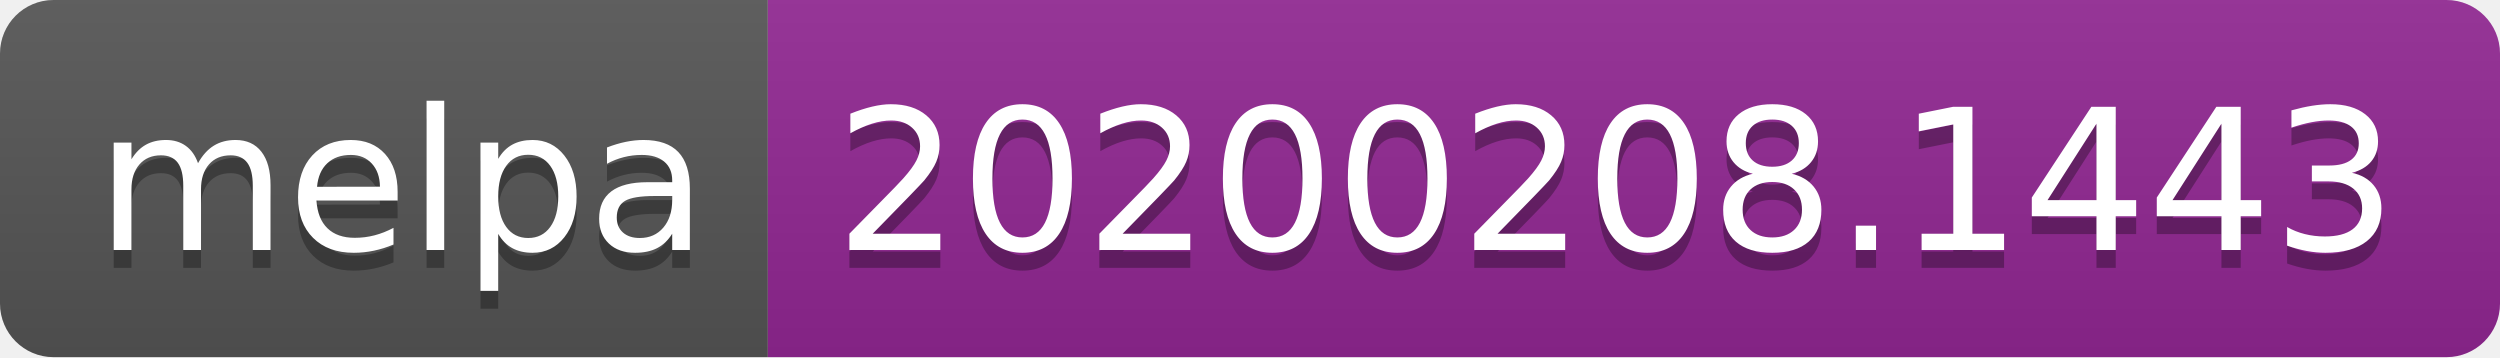
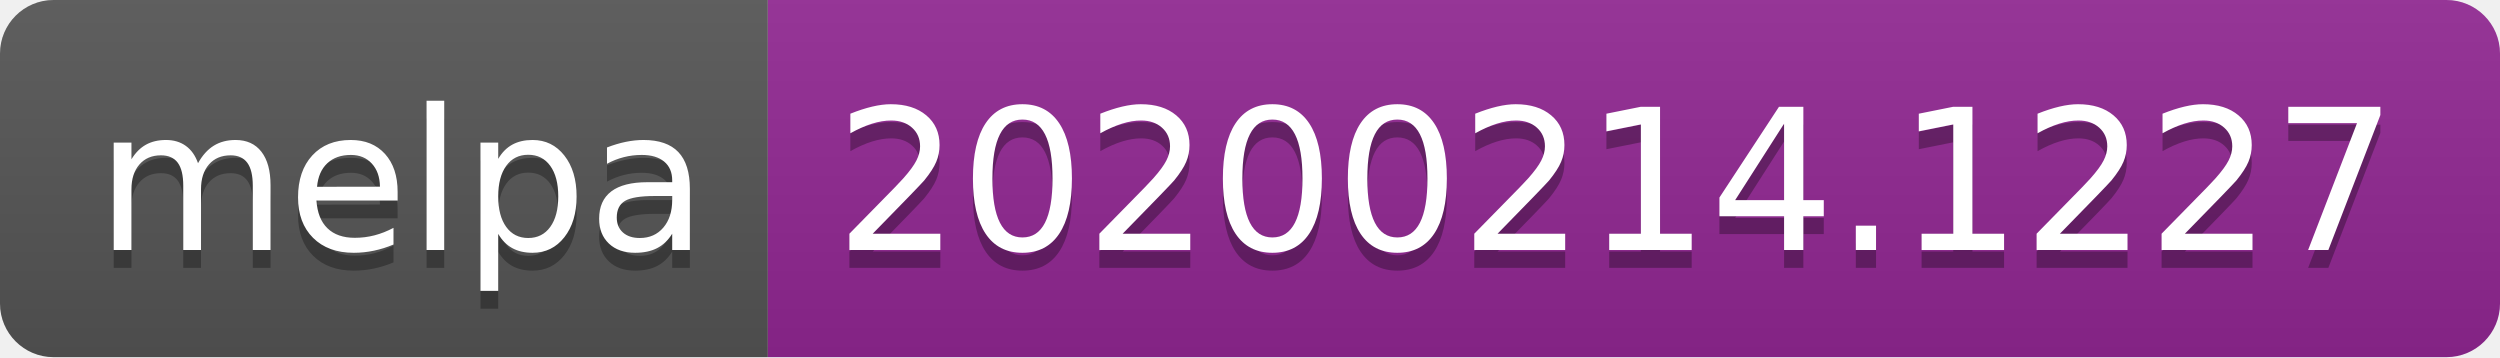
<svg xmlns="http://www.w3.org/2000/svg" width="140" height="20">
  <linearGradient id="b" x2="0" y2="100%">
    <stop offset="0" stop-color="#bbb" stop-opacity=".1" />
    <stop offset="1" stop-opacity=".1" />
  </linearGradient>
  <clipPath id="a">
    <rect width="140" height="20" rx="3" fill="#fff" />
  </clipPath>
  <g clip-path="url(#a)">
    <path fill="#555" d="M0 0h43v20H0z" />
    <path fill="#922793" d="M43 0h97v20H43z" />
    <path fill="url(#b)" d="M0 0h140v20H0z" />
  </g>
  <g fill="#fff" text-anchor="middle" font-family="DejaVu Sans,Verdana,Geneva,sans-serif" font-size="110">
    <text x="225" y="150" fill="#010101" fill-opacity=".3" transform="scale(.1)" textLength="330">melpa</text>
    <text x="225" y="140" transform="scale(.1)" textLength="330">melpa</text>
-     <text x="905" y="150" fill="#010101" fill-opacity=".3" transform="scale(.1)" textLength="870">20200208.1443</text>
-     <text x="905" y="140" transform="scale(.1)" textLength="870">20200208.1443</text>
+     <text x="905" y="150" fill="#010101" fill-opacity=".3" transform="scale(.1)" textLength="870">20200214.1227</text>
+     <text x="905" y="140" transform="scale(.1)" textLength="870">20200214.1227</text>
  </g>
</svg>
